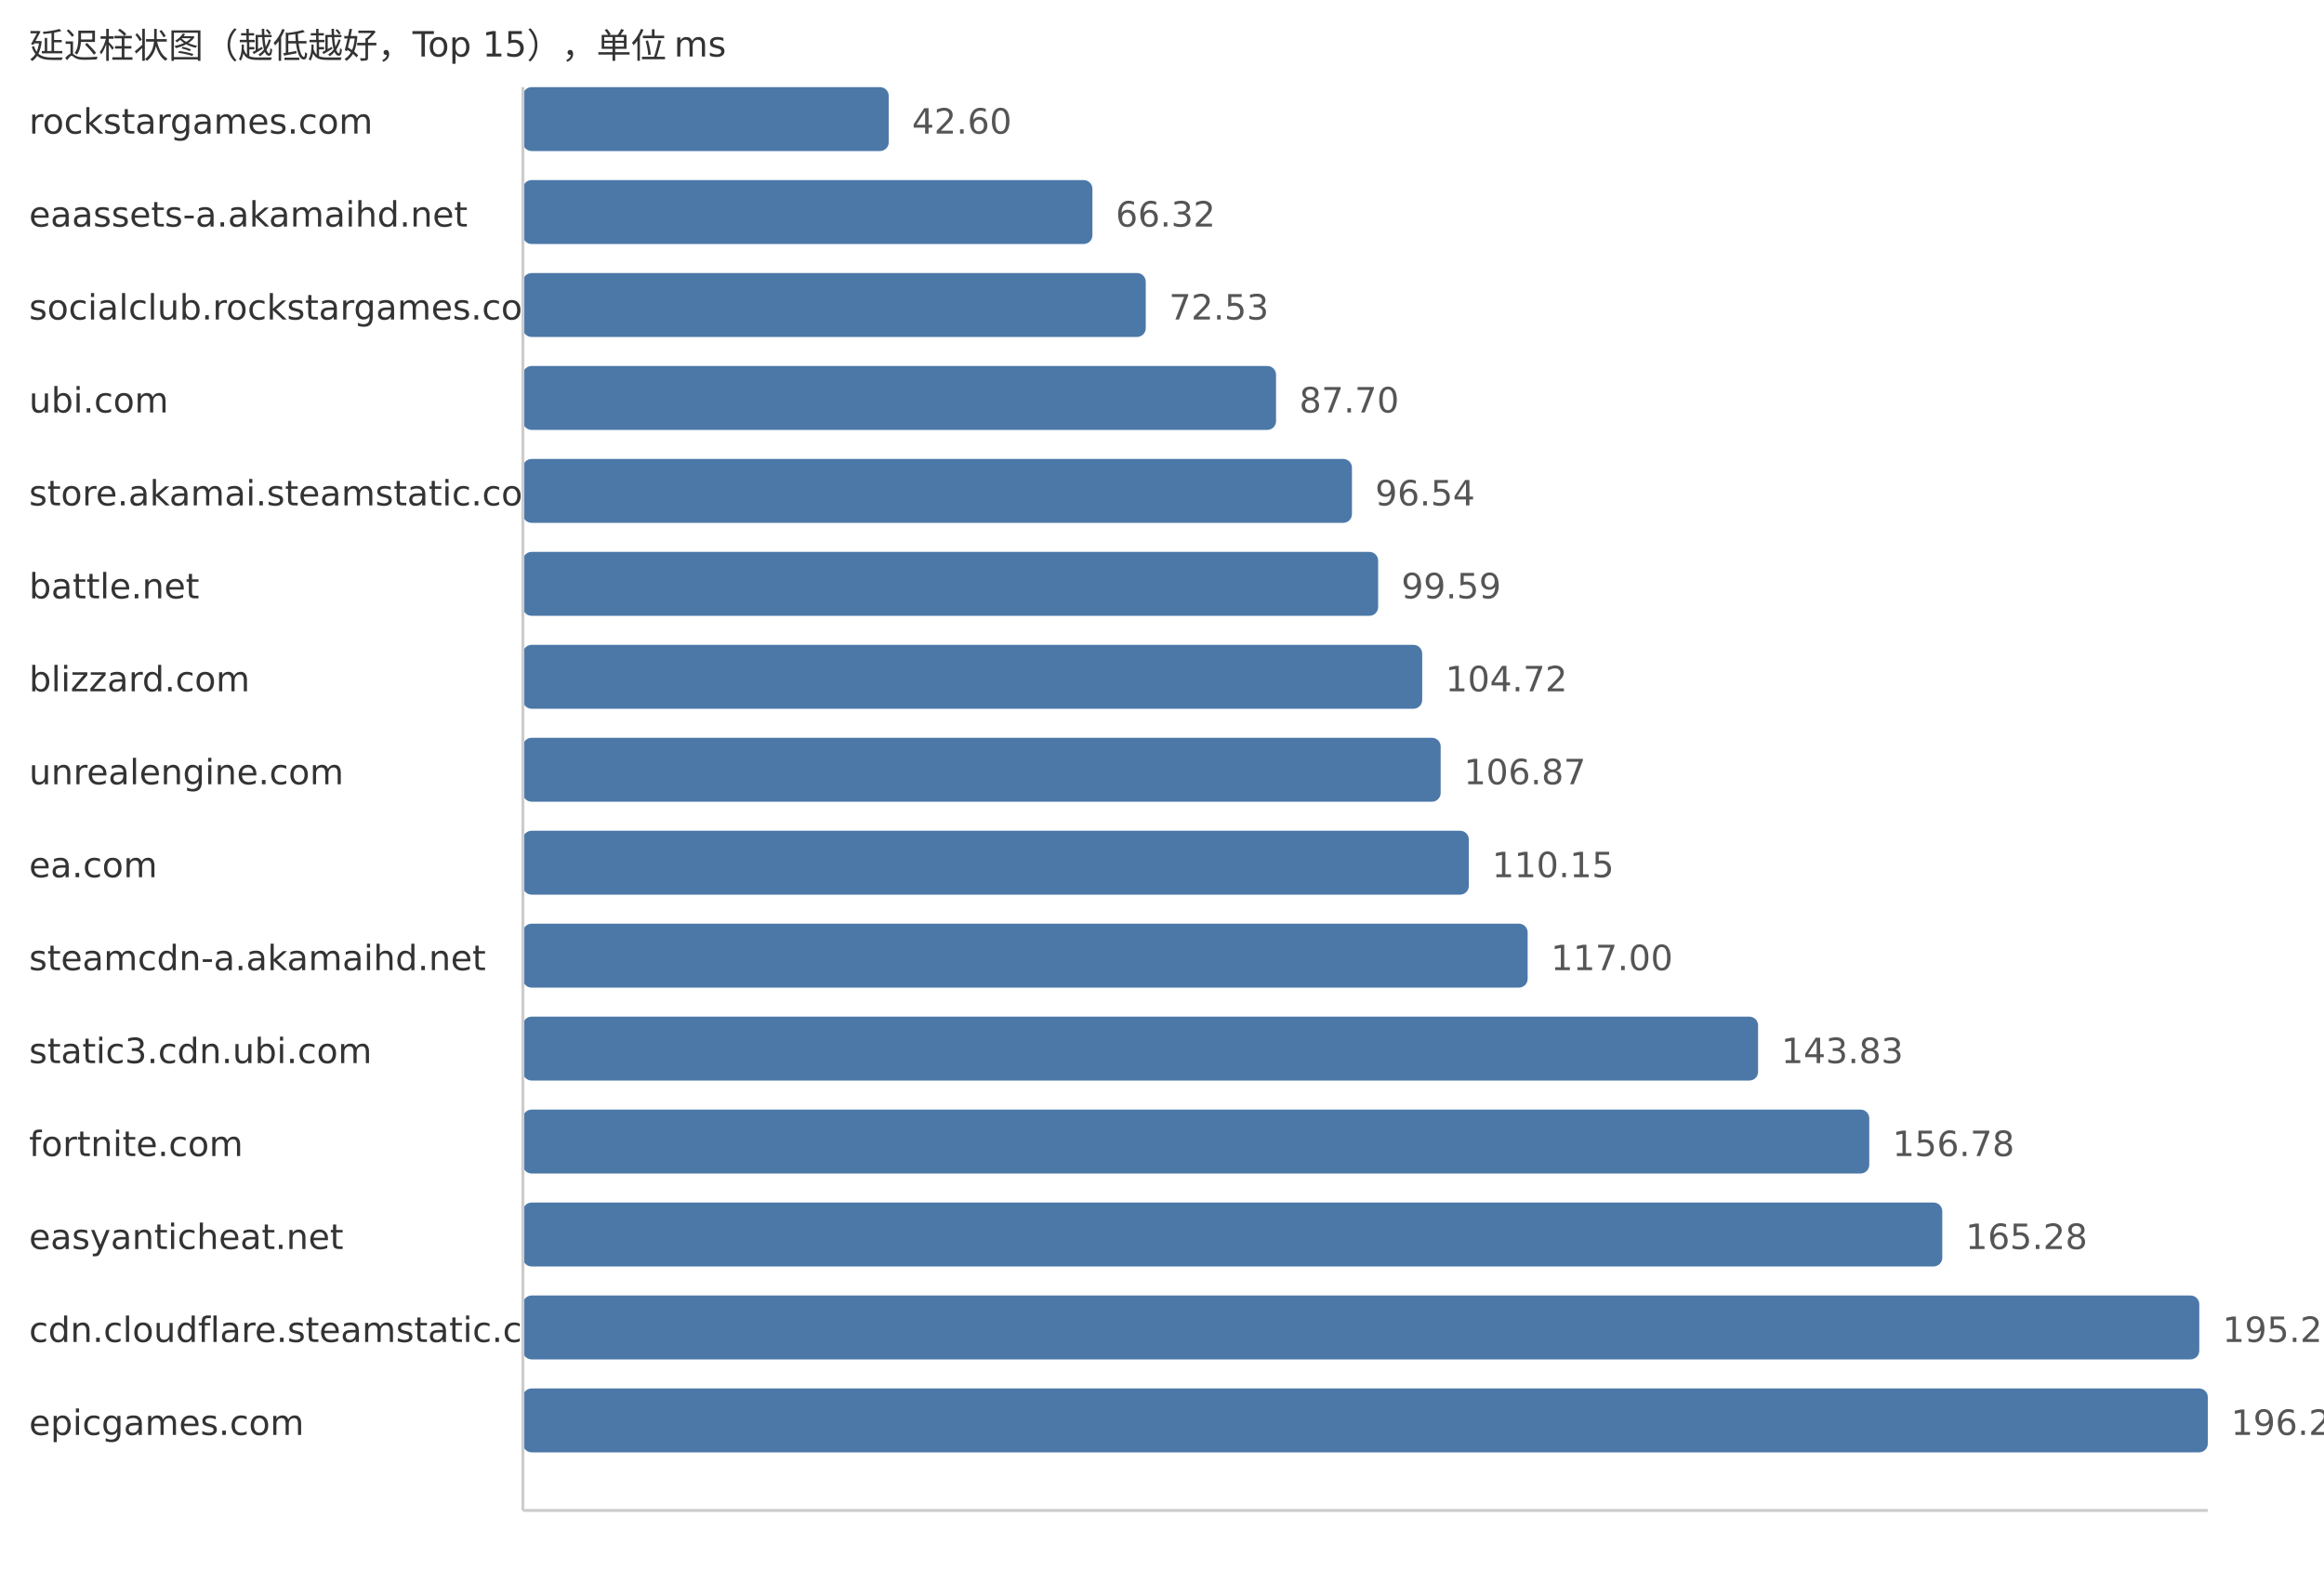
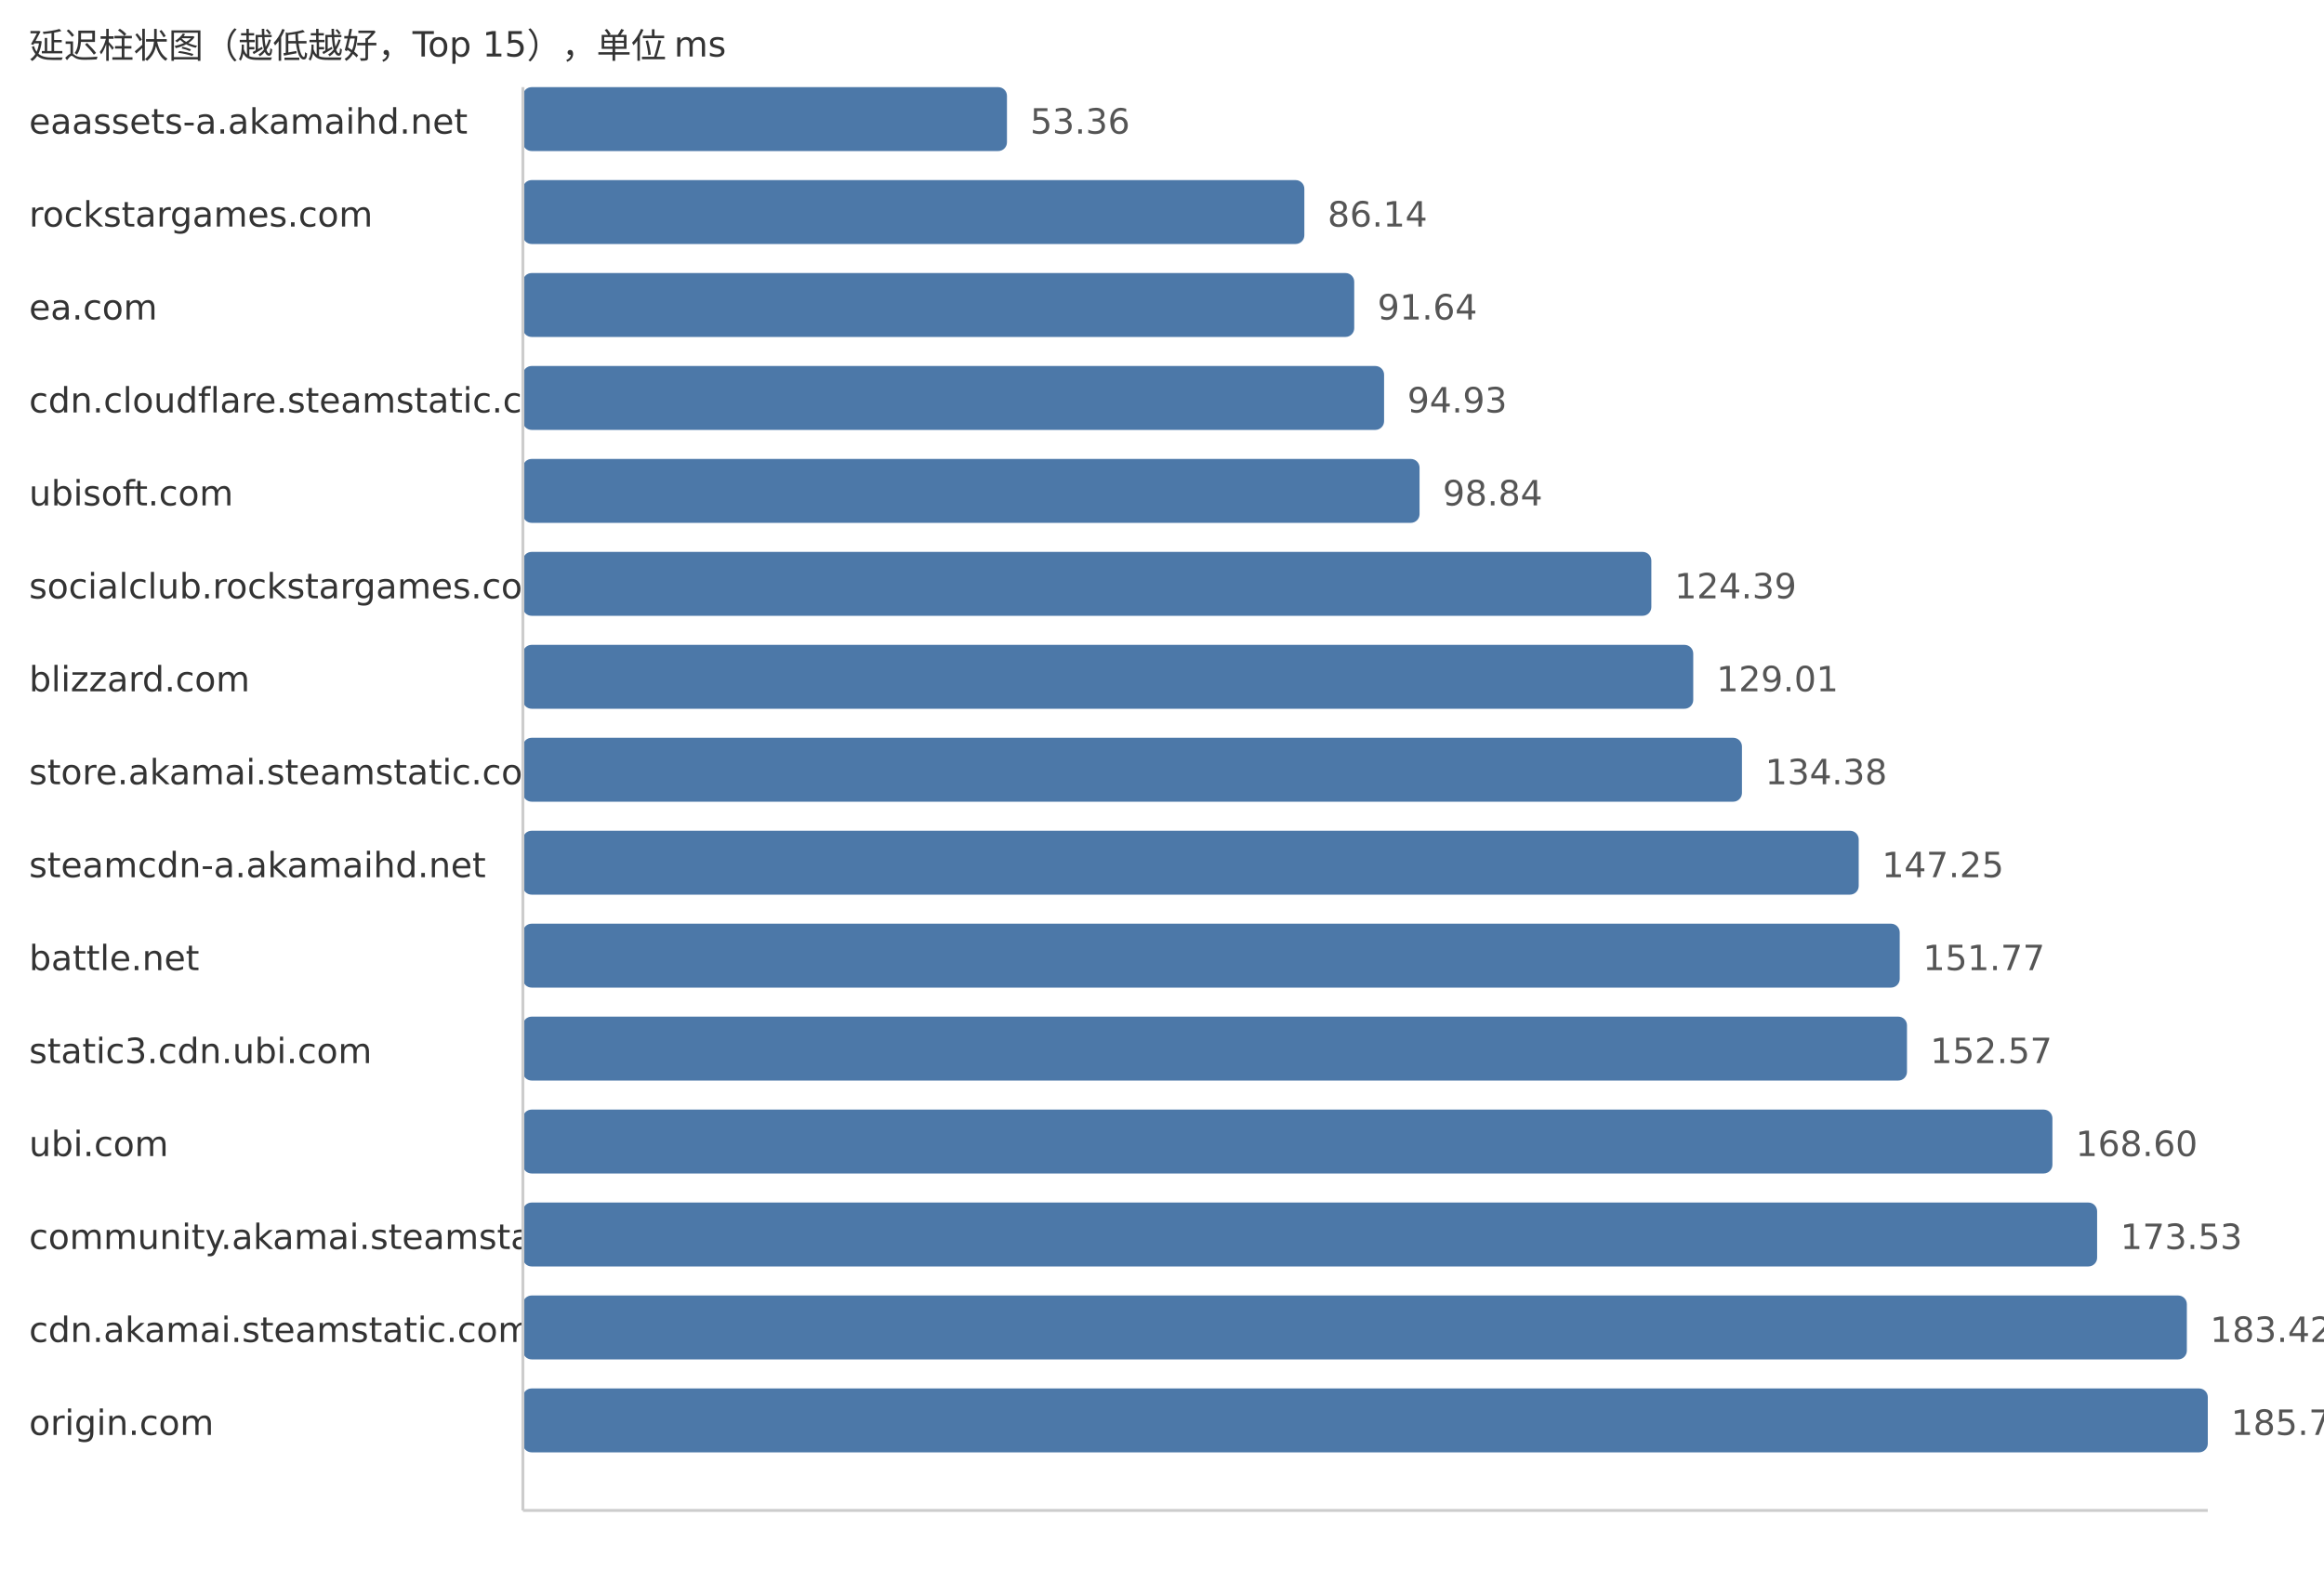
<svg xmlns="http://www.w3.org/2000/svg" width="800" height="540">
  <style> .label{font-family:DejaVu Sans,Verdana,Geneva,sans-serif;font-size:12px;fill:#333} .value{font-family:DejaVu Sans,Verdana,Geneva,sans-serif;font-size:12px;fill:#555} </style>
  <text x="10" y="20" class="label">延迟柱状图（越低越好，Top 15），单位 ms</text>
-   <text x="10" y="46" class="label">rockstargames.com</text>
-   <rect x="180" y="30" width="125.93" height="22" fill="#4c78a8" rx="3" />
-   <text x="313.93" y="46" class="value">42.60</text>
-   <text x="10" y="78" class="label">eaassets-a.akamaihd.net</text>
-   <rect x="180" y="62" width="196.05" height="22" fill="#4c78a8" rx="3" />
-   <text x="384.05" y="78" class="value">66.32</text>
-   <text x="10" y="110" class="label">socialclub.rockstargames.com</text>
-   <rect x="180" y="94" width="214.41" height="22" fill="#4c78a8" rx="3" />
-   <text x="402.41" y="110" class="value">72.53</text>
-   <text x="10" y="142" class="label">ubi.com</text>
-   <rect x="180" y="126" width="259.26" height="22" fill="#4c78a8" rx="3" />
-   <text x="447.26" y="142" class="value">87.70</text>
-   <text x="10" y="174" class="label">store.akamai.steamstatic.com</text>
-   <rect x="180" y="158" width="285.39" height="22" fill="#4c78a8" rx="3" />
-   <text x="473.39" y="174" class="value">96.54</text>
-   <text x="10" y="206" class="label">battle.net</text>
-   <rect x="180" y="190" width="294.4" height="22" fill="#4c78a8" rx="3" />
-   <text x="482.4" y="206" class="value">99.59</text>
+   <text x="10" y="46" class="label">eaassets-a.akamaihd.net</text>
+   <rect x="180" y="30" width="166.63" height="22" fill="#4c78a8" rx="3" />
+   <text x="354.63" y="46" class="value">53.36</text>
+   <text x="10" y="78" class="label">rockstargames.com</text>
+   <rect x="180" y="62" width="269.0" height="22" fill="#4c78a8" rx="3" />
+   <text x="457.0" y="78" class="value">86.14</text>
+   <text x="10" y="110" class="label">ea.com</text>
+   <rect x="180" y="94" width="286.17" height="22" fill="#4c78a8" rx="3" />
+   <text x="474.17" y="110" class="value">91.64</text>
+   <text x="10" y="142" class="label">cdn.cloudflare.steamstatic.com</text>
+   <rect x="180" y="126" width="296.45" height="22" fill="#4c78a8" rx="3" />
+   <text x="484.45" y="142" class="value">94.93</text>
+   <text x="10" y="174" class="label">ubisoft.com</text>
+   <rect x="180" y="158" width="308.66" height="22" fill="#4c78a8" rx="3" />
+   <text x="496.66" y="174" class="value">98.84</text>
+   <text x="10" y="206" class="label">socialclub.rockstargames.com</text>
+   <rect x="180" y="190" width="388.45" height="22" fill="#4c78a8" rx="3" />
+   <text x="576.45" y="206" class="value">124.39</text>
  <text x="10" y="238" class="label">blizzard.com</text>
-   <rect x="180" y="222" width="309.57" height="22" fill="#4c78a8" rx="3" />
-   <text x="497.57" y="238" class="value">104.72</text>
-   <text x="10" y="270" class="label">unrealengine.com</text>
-   <rect x="180" y="254" width="315.93" height="22" fill="#4c78a8" rx="3" />
-   <text x="503.93" y="270" class="value">106.87</text>
-   <text x="10" y="302" class="label">ea.com</text>
-   <rect x="180" y="286" width="325.62" height="22" fill="#4c78a8" rx="3" />
-   <text x="513.62" y="302" class="value">110.15</text>
-   <text x="10" y="334" class="label">steamcdn-a.akamaihd.net</text>
-   <rect x="180" y="318" width="345.87" height="22" fill="#4c78a8" rx="3" />
-   <text x="533.87" y="334" class="value">117.00</text>
+   <rect x="180" y="222" width="402.87" height="22" fill="#4c78a8" rx="3" />
+   <text x="590.87" y="238" class="value">129.01</text>
+   <text x="10" y="270" class="label">store.akamai.steamstatic.com</text>
+   <rect x="180" y="254" width="419.64" height="22" fill="#4c78a8" rx="3" />
+   <text x="607.64" y="270" class="value">134.38</text>
+   <text x="10" y="302" class="label">steamcdn-a.akamaihd.net</text>
+   <rect x="180" y="286" width="459.83" height="22" fill="#4c78a8" rx="3" />
+   <text x="647.83" y="302" class="value">147.25</text>
+   <text x="10" y="334" class="label">battle.net</text>
+   <rect x="180" y="318" width="473.95" height="22" fill="#4c78a8" rx="3" />
+   <text x="661.95" y="334" class="value">151.77</text>
  <text x="10" y="366" class="label">static3.cdn.ubi.com</text>
-   <rect x="180" y="350" width="425.19" height="22" fill="#4c78a8" rx="3" />
-   <text x="613.19" y="366" class="value">143.83</text>
-   <text x="10" y="398" class="label">fortnite.com</text>
-   <rect x="180" y="382" width="463.47" height="22" fill="#4c78a8" rx="3" />
-   <text x="651.47" y="398" class="value">156.78</text>
-   <text x="10" y="430" class="label">easyanticheat.net</text>
-   <rect x="180" y="414" width="488.6" height="22" fill="#4c78a8" rx="3" />
-   <text x="676.6" y="430" class="value">165.28</text>
-   <text x="10" y="462" class="label">cdn.cloudflare.steamstatic.com</text>
-   <rect x="180" y="446" width="577.07" height="22" fill="#4c78a8" rx="3" />
-   <text x="765.07" y="462" class="value">195.21</text>
-   <text x="10" y="494" class="label">epicgames.com</text>
+   <rect x="180" y="350" width="476.45" height="22" fill="#4c78a8" rx="3" />
+   <text x="664.45" y="366" class="value">152.57</text>
+   <text x="10" y="398" class="label">ubi.com</text>
+   <rect x="180" y="382" width="526.51" height="22" fill="#4c78a8" rx="3" />
+   <text x="714.51" y="398" class="value">168.60</text>
+   <text x="10" y="430" class="label">community.akamai.steamstatic.com</text>
+   <rect x="180" y="414" width="541.9" height="22" fill="#4c78a8" rx="3" />
+   <text x="729.9" y="430" class="value">173.53</text>
+   <text x="10" y="462" class="label">cdn.akamai.steamstatic.com</text>
+   <rect x="180" y="446" width="572.79" height="22" fill="#4c78a8" rx="3" />
+   <text x="760.79" y="462" class="value">183.42</text>
+   <text x="10" y="494" class="label">origin.com</text>
  <rect x="180" y="478" width="580.0" height="22" fill="#4c78a8" rx="3" />
-   <text x="768.0" y="494" class="value">196.20</text>
+   <text x="768.0" y="494" class="value">185.73</text>
  <line x1="180" y1="30" x2="180" y2="520" stroke="#ccc" />
  <line x1="180" y1="520" x2="760" y2="520" stroke="#ccc" />
</svg>
